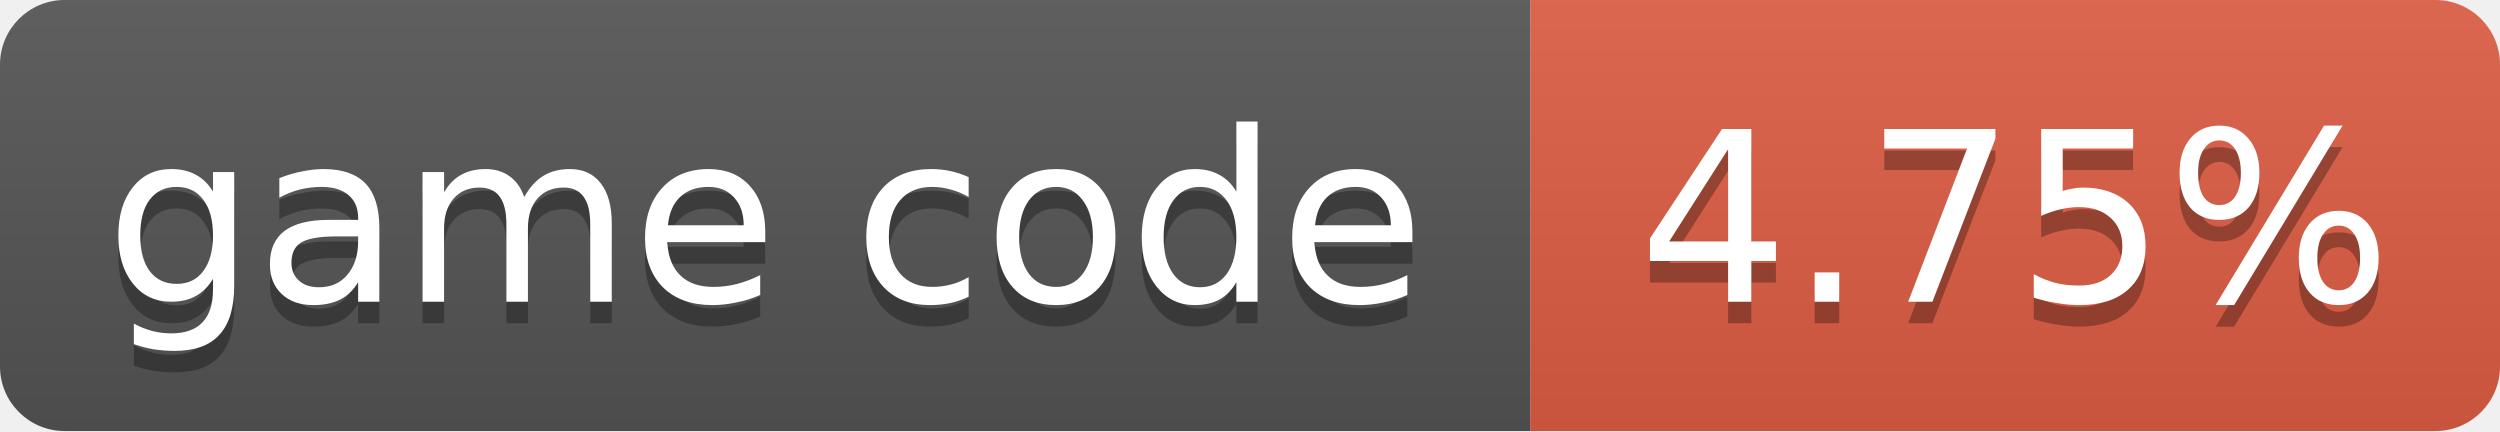
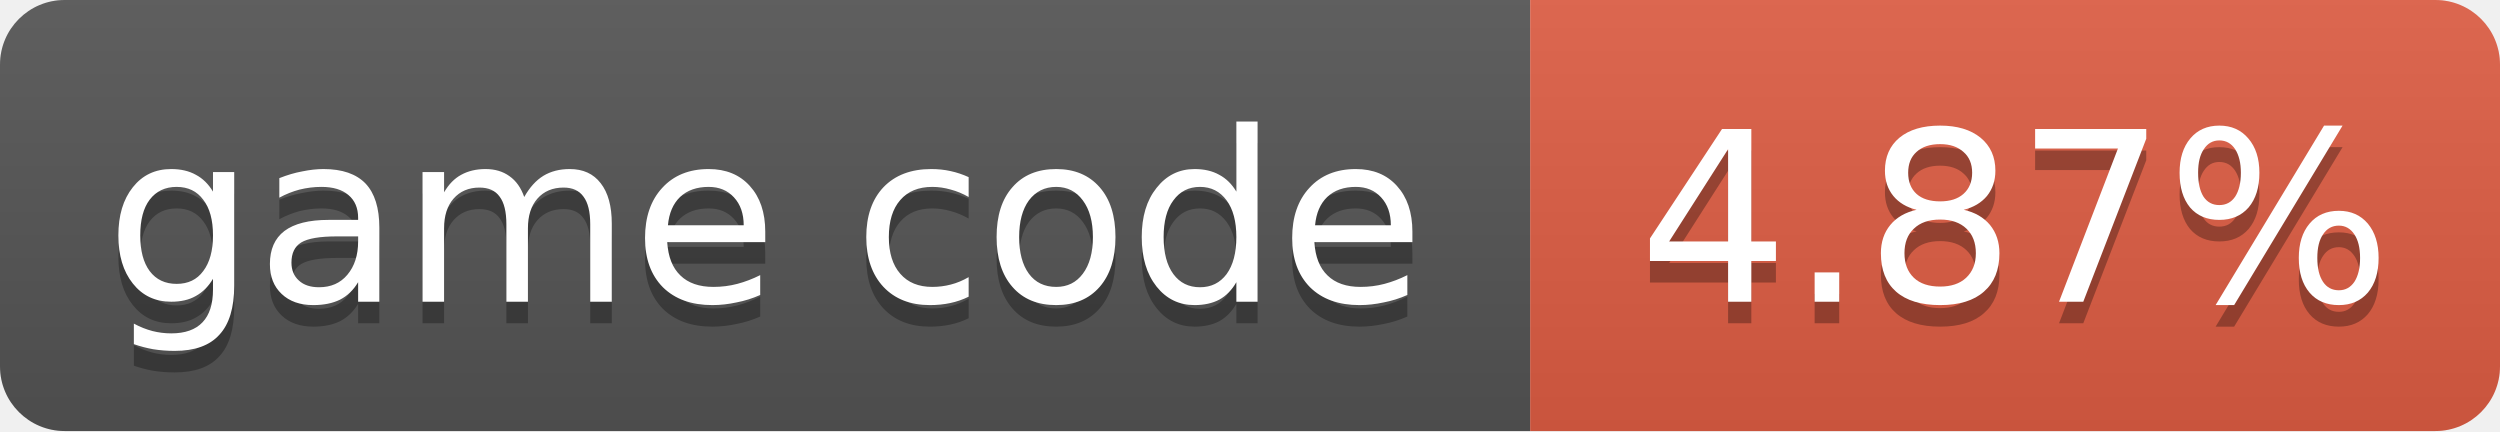
- <svg xmlns="http://www.w3.org/2000/svg" width="116" height="20" role="img" aria-label="game code: 4.75%">
+ <svg xmlns="http://www.w3.org/2000/svg" width="116" height="20" role="img" aria-label="game code: 4.87%">
  <linearGradient id="s" x2="0" y2="100%">
    <stop offset="0" stop-color="#bbb" stop-opacity=".1" />
    <stop offset="1" stop-opacity=".1" />
  </linearGradient>
  <clipPath id="r">
    <rect width="116" height="20" rx="3" fill="#fff" />
  </clipPath>
  <g clip-path="url(#r)">
    <rect width="71" height="20" fill="#555" />
    <rect x="71" width="45" height="20" fill="#e05d44" />
    <rect width="116" height="20" fill="url(#s)" />
  </g>
  <g fill="#fff" text-anchor="middle" font-family="Verdana,Geneva,DejaVu Sans,sans-serif" font-size="11">
    <text x="35.5" y="15" fill="#010101" fill-opacity=".3">game code</text>
    <text x="35.5" y="14">game code</text>
-     <text x="93.5" y="15" fill="#010101" fill-opacity=".3">4.75%</text>
-     <text x="93.5" y="14">4.75%</text>
+     <text x="93.5" y="15" fill="#010101" fill-opacity=".3">4.87%</text>
+     <text x="93.5" y="14">4.87%</text>
  </g>
</svg>
